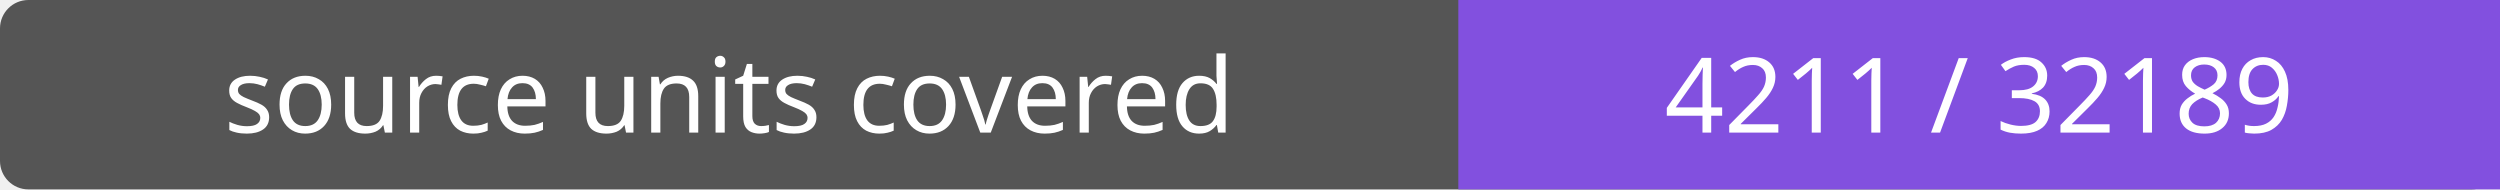
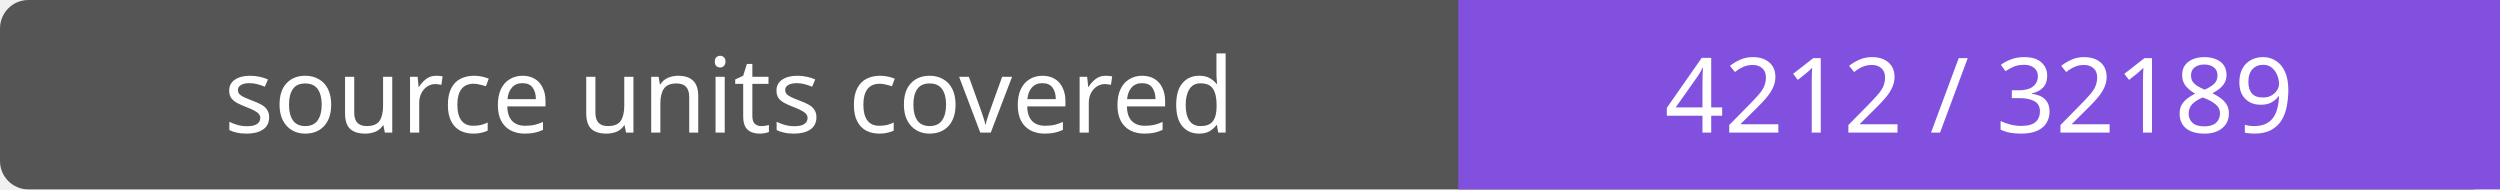
- <svg xmlns="http://www.w3.org/2000/svg" width="264" height="20" role="img" aria-label="source units covered: 4211 / 32189">
+ <svg xmlns="http://www.w3.org/2000/svg" width="264" height="20" role="img" aria-label="source units covered: 4212 / 32189">
  <rect width="264" height="20" rx="3" fill="#555" />
  <path fill="#8250df" d="M154 0h110v20H154z" />
  <g fill="#fff" text-anchor="middle" font-family="Verdana,sans-serif" font-size="11">
    <text x="77.0" y="14">source units covered</text>
-     <text x="209.0" y="14">4211 / 32189</text>
+     <text x="209.0" y="14">4212 / 32189</text>
  </g>
</svg>
